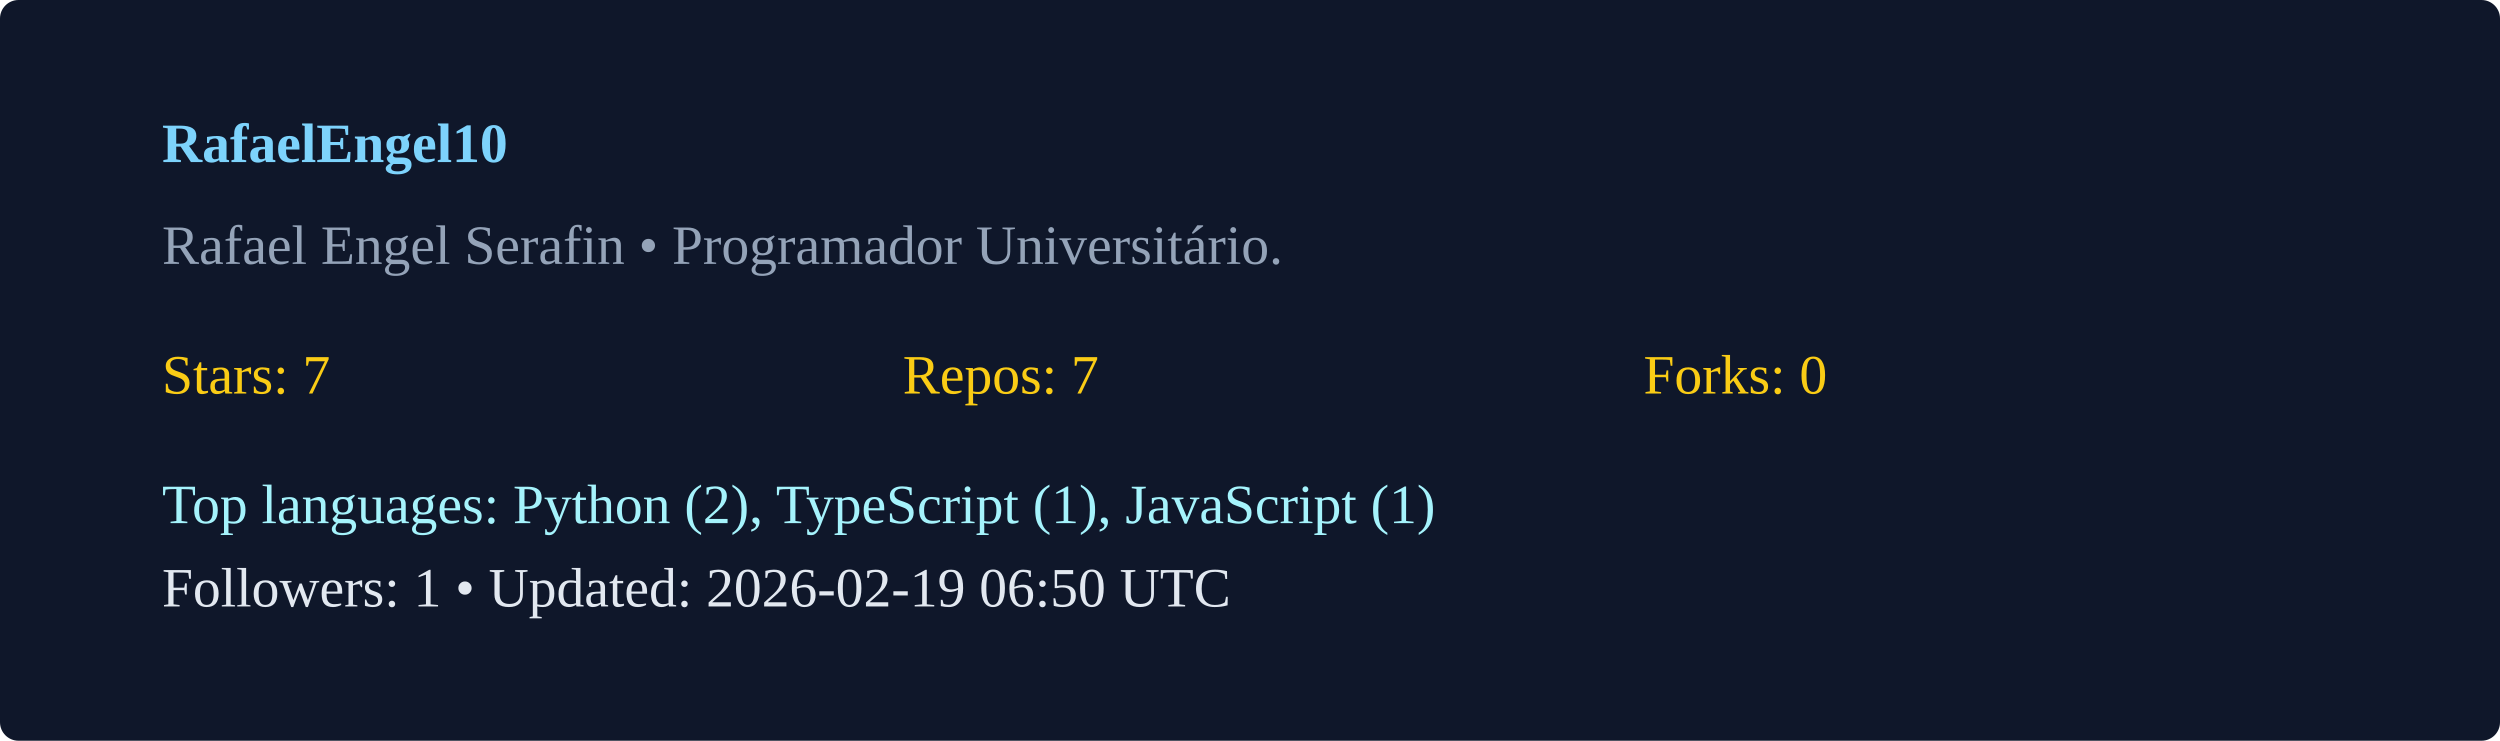
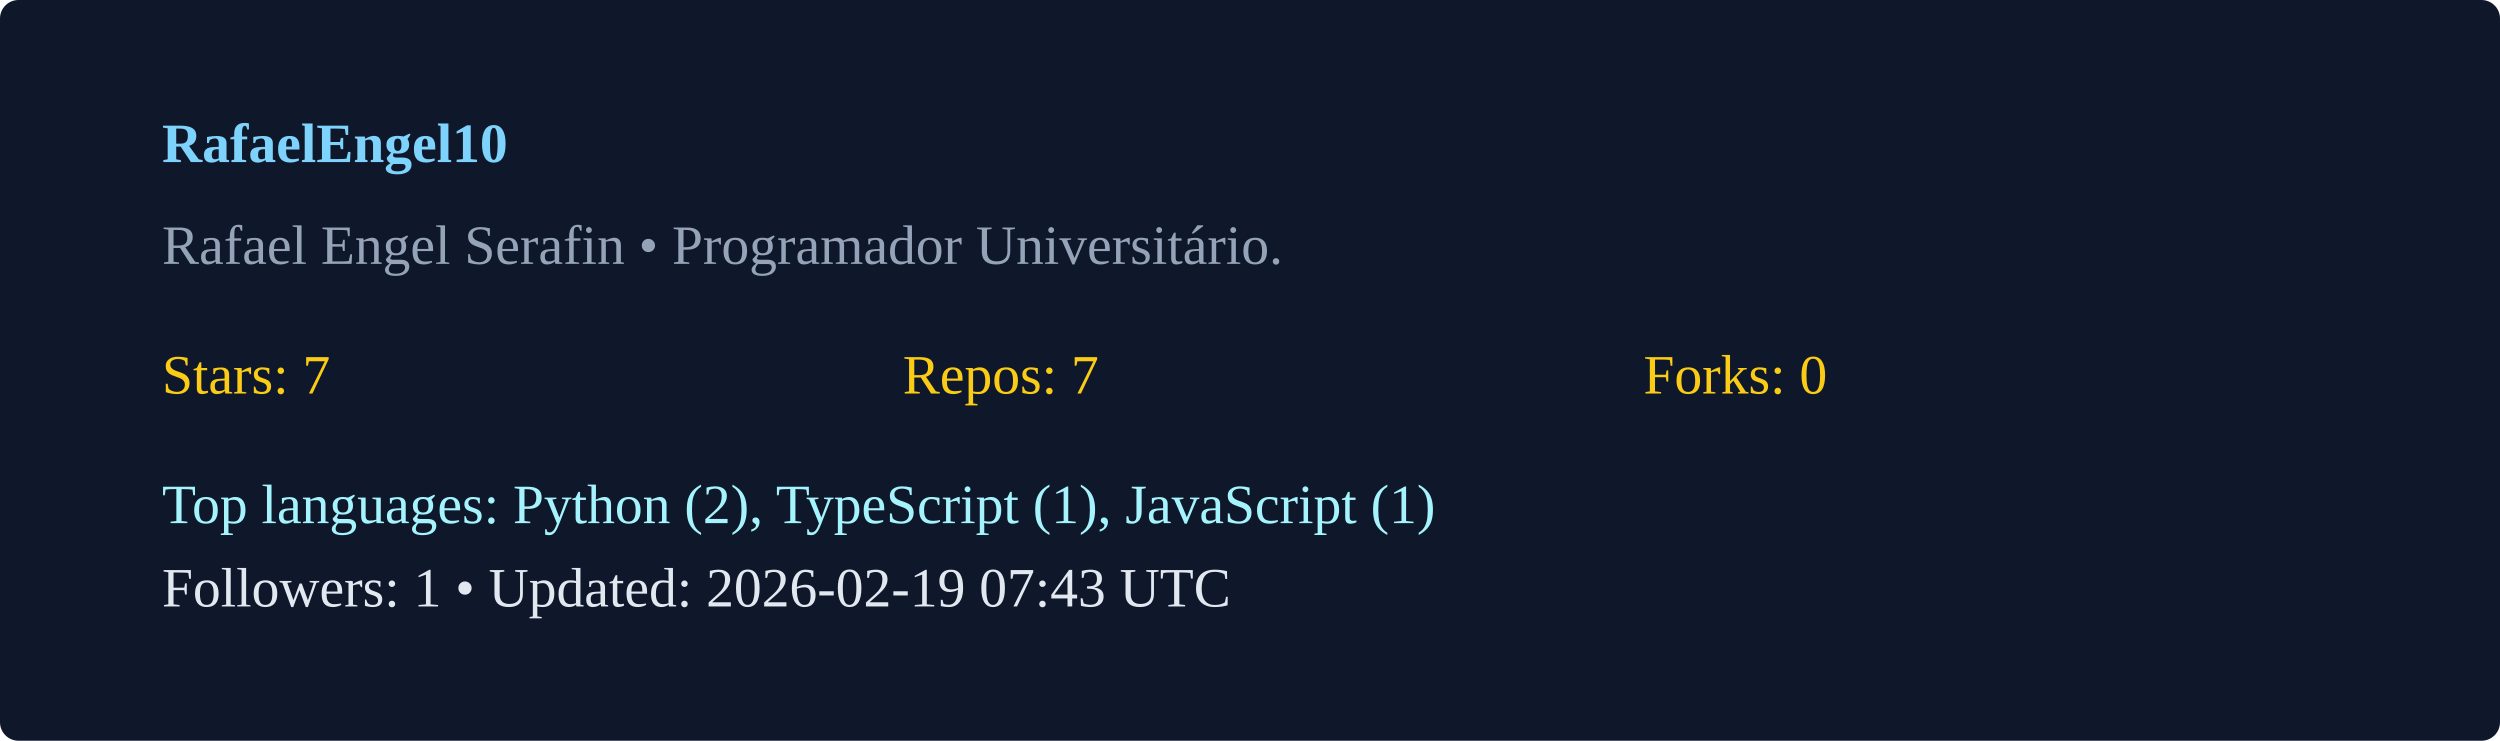
<svg xmlns="http://www.w3.org/2000/svg" width="540" height="160" viewBox="0 0 540 160">
  <rect width="100%" height="100%" rx="4" fill="#0f172a" />
  <g transform="translate(35,35)">
    <text x="0" y="0" fill="#7dd3fc" font-weight="600">RafaelEngel10</text>
    <text x="0" y="22" fill="#94a3b8">Rafael Engel Serafin  • Programador Universitário. </text>
    <g transform="translate(0,50)">
      <text x="0" y="0" fill="#facc15">Stars: 7</text>
      <text x="160" y="0" fill="#facc15">Repos: 7</text>
      <text x="320" y="0" fill="#facc15">Forks: 0</text>
      <text x="0" y="28" fill="#a5f3fc">Top languages: Python (2), TypeScript (1), JavaScript (1)</text>
-       <text x="0" y="46" fill="#e2e8f0">Followers: 1 • Updated: 2026-02-19 06:50 UTC</text>
+       <text x="0" y="46" fill="#e2e8f0">Followers: 1 • Updated: 2026-02-19 07:43 UTC</text>
    </g>
  </g>
</svg>
